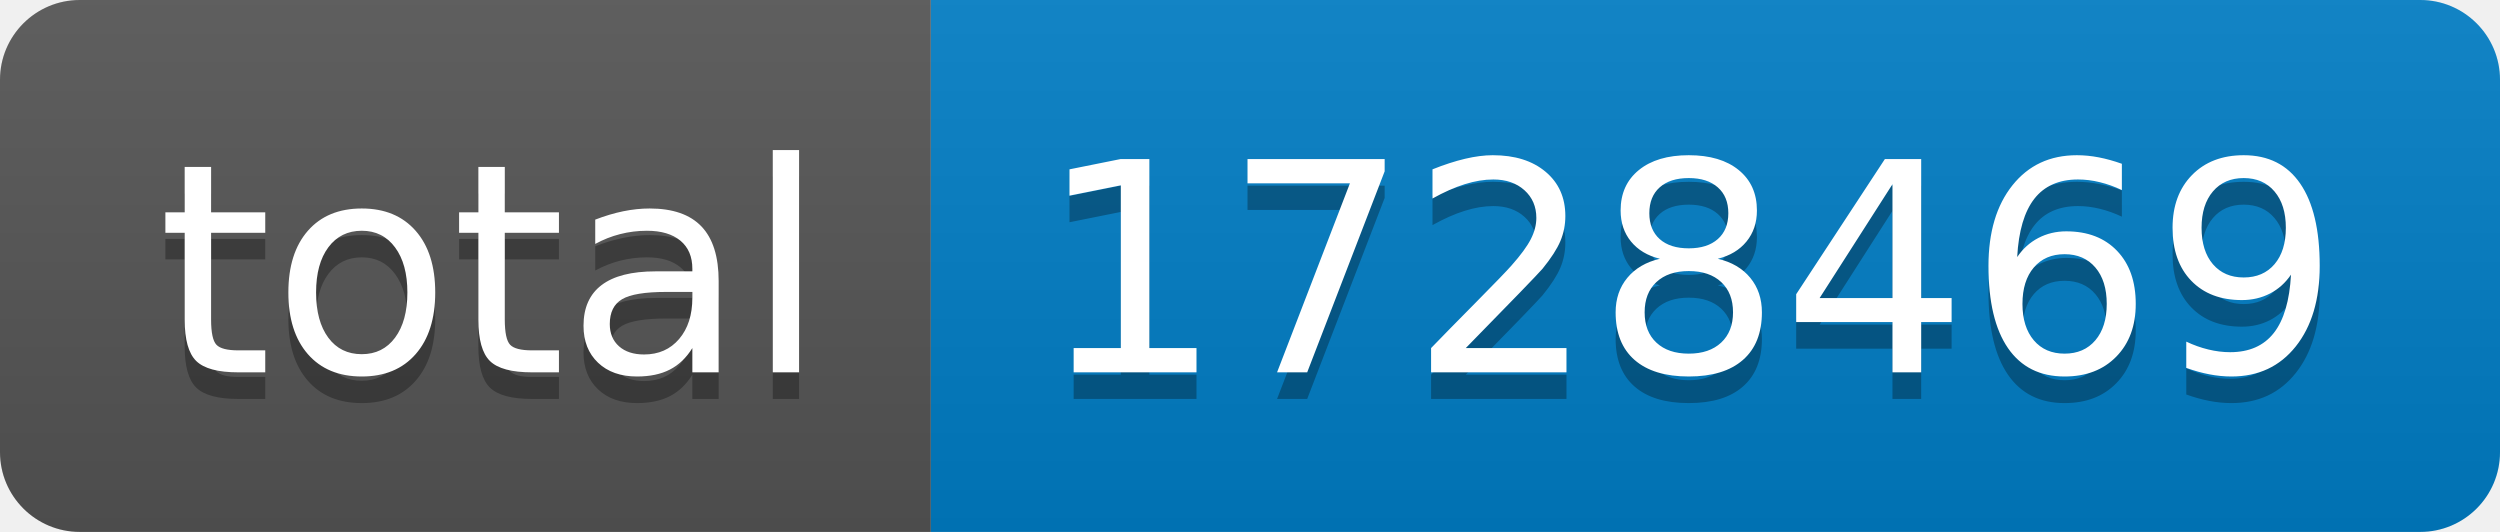
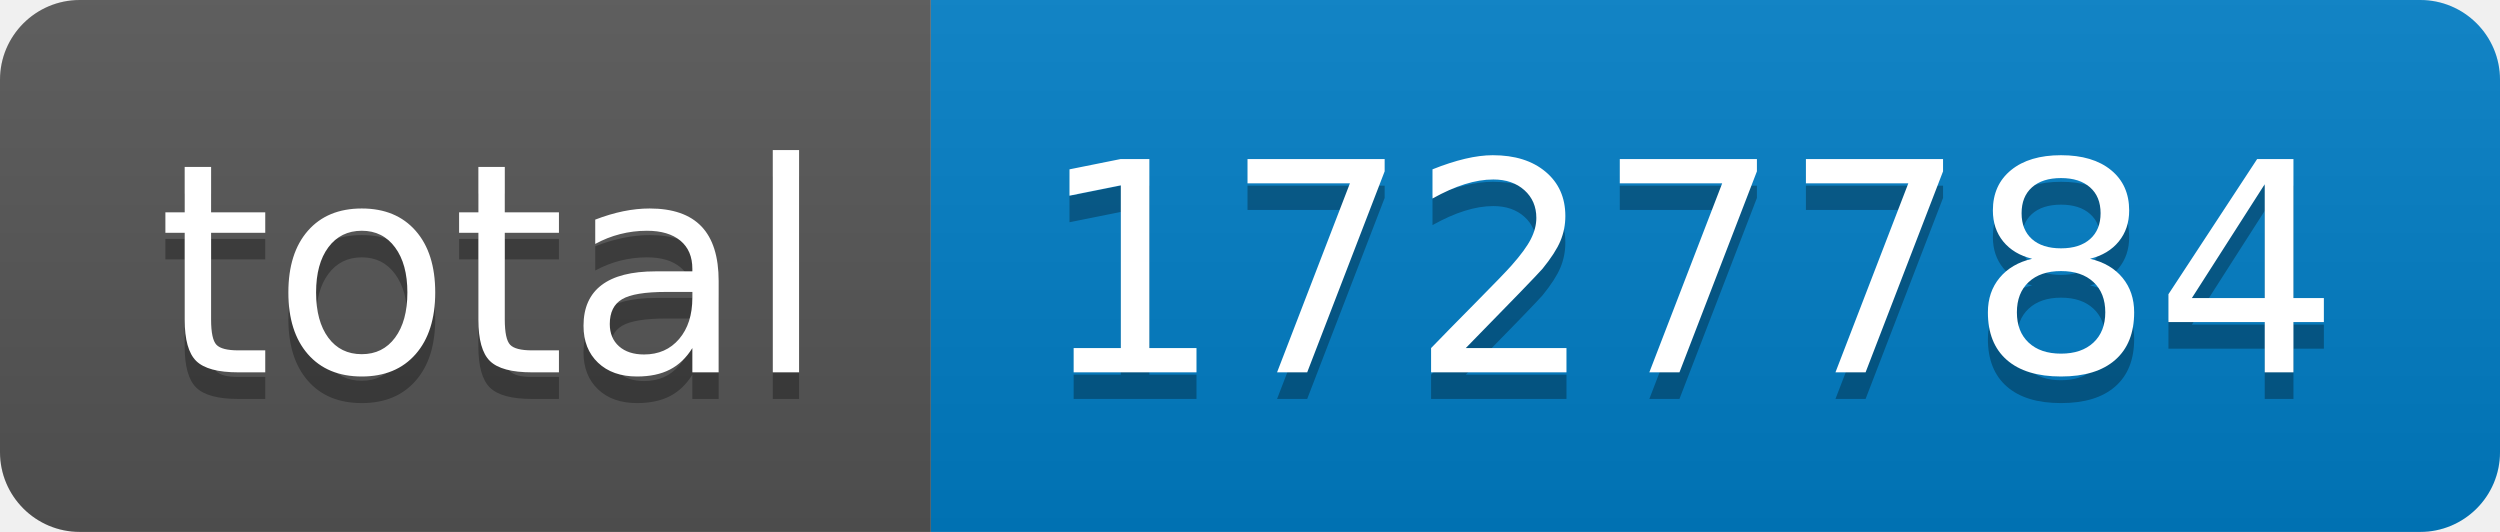
- <svg xmlns="http://www.w3.org/2000/svg" width="94" height="20" role="img" aria-label="total: 1728469">
+ <svg xmlns="http://www.w3.org/2000/svg" width="94" height="20" role="img" aria-label="total: 1727784">
  <linearGradient id="s" x2="0" y2="100%">
    <stop offset="0" stop-color="#bbb" stop-opacity=".1" />
    <stop offset="1" stop-opacity=".1" />
  </linearGradient>
  <clipPath id="r">
    <rect width="94" height="20" rx="3" fill="#fff" />
  </clipPath>
  <g clip-path="url(#r)">
    <rect width="35" height="20" fill="#555" />
    <rect x="35" width="59" height="20" fill="#007ec6" />
    <rect width="94" height="20" fill="url(#s)" />
  </g>
  <g fill="#fff" text-anchor="middle" font-family="Verdana,Geneva,DejaVu Sans,sans-serif" text-rendering="geometricPrecision" font-size="110">
    <text aria-hidden="true" x="185" y="150" fill="#010101" fill-opacity=".3" transform="scale(.1)" textLength="250">total</text>
    <text x="185" y="140" transform="scale(.1)" fill="#fff" textLength="250">total</text>
-     <text aria-hidden="true" x="635" y="150" fill="#010101" fill-opacity=".3" transform="scale(.1)" textLength="490">1728469</text>
-     <text x="635" y="140" transform="scale(.1)" fill="#fff" textLength="490">1728469</text>
+     <text aria-hidden="true" x="635" y="150" fill="#010101" fill-opacity=".3" transform="scale(.1)" textLength="490">1727784</text>
+     <text x="635" y="140" transform="scale(.1)" fill="#fff" textLength="490">1727784</text>
  </g>
</svg>
